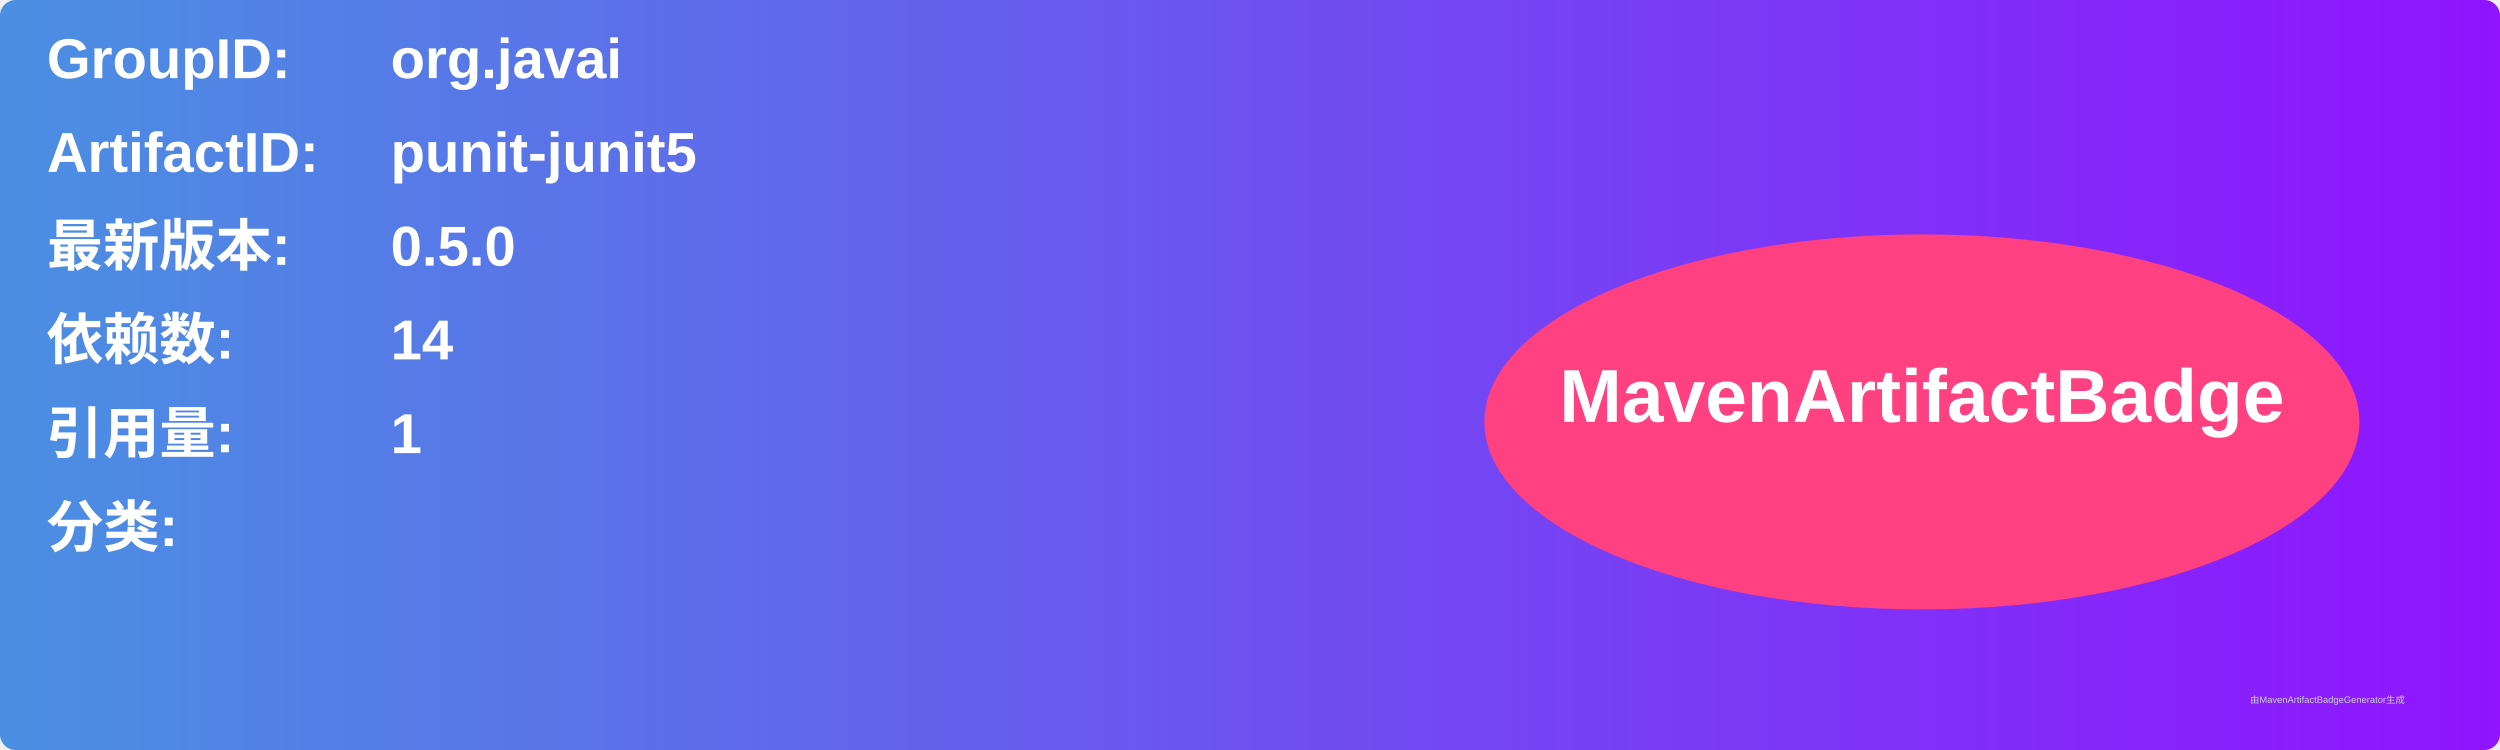
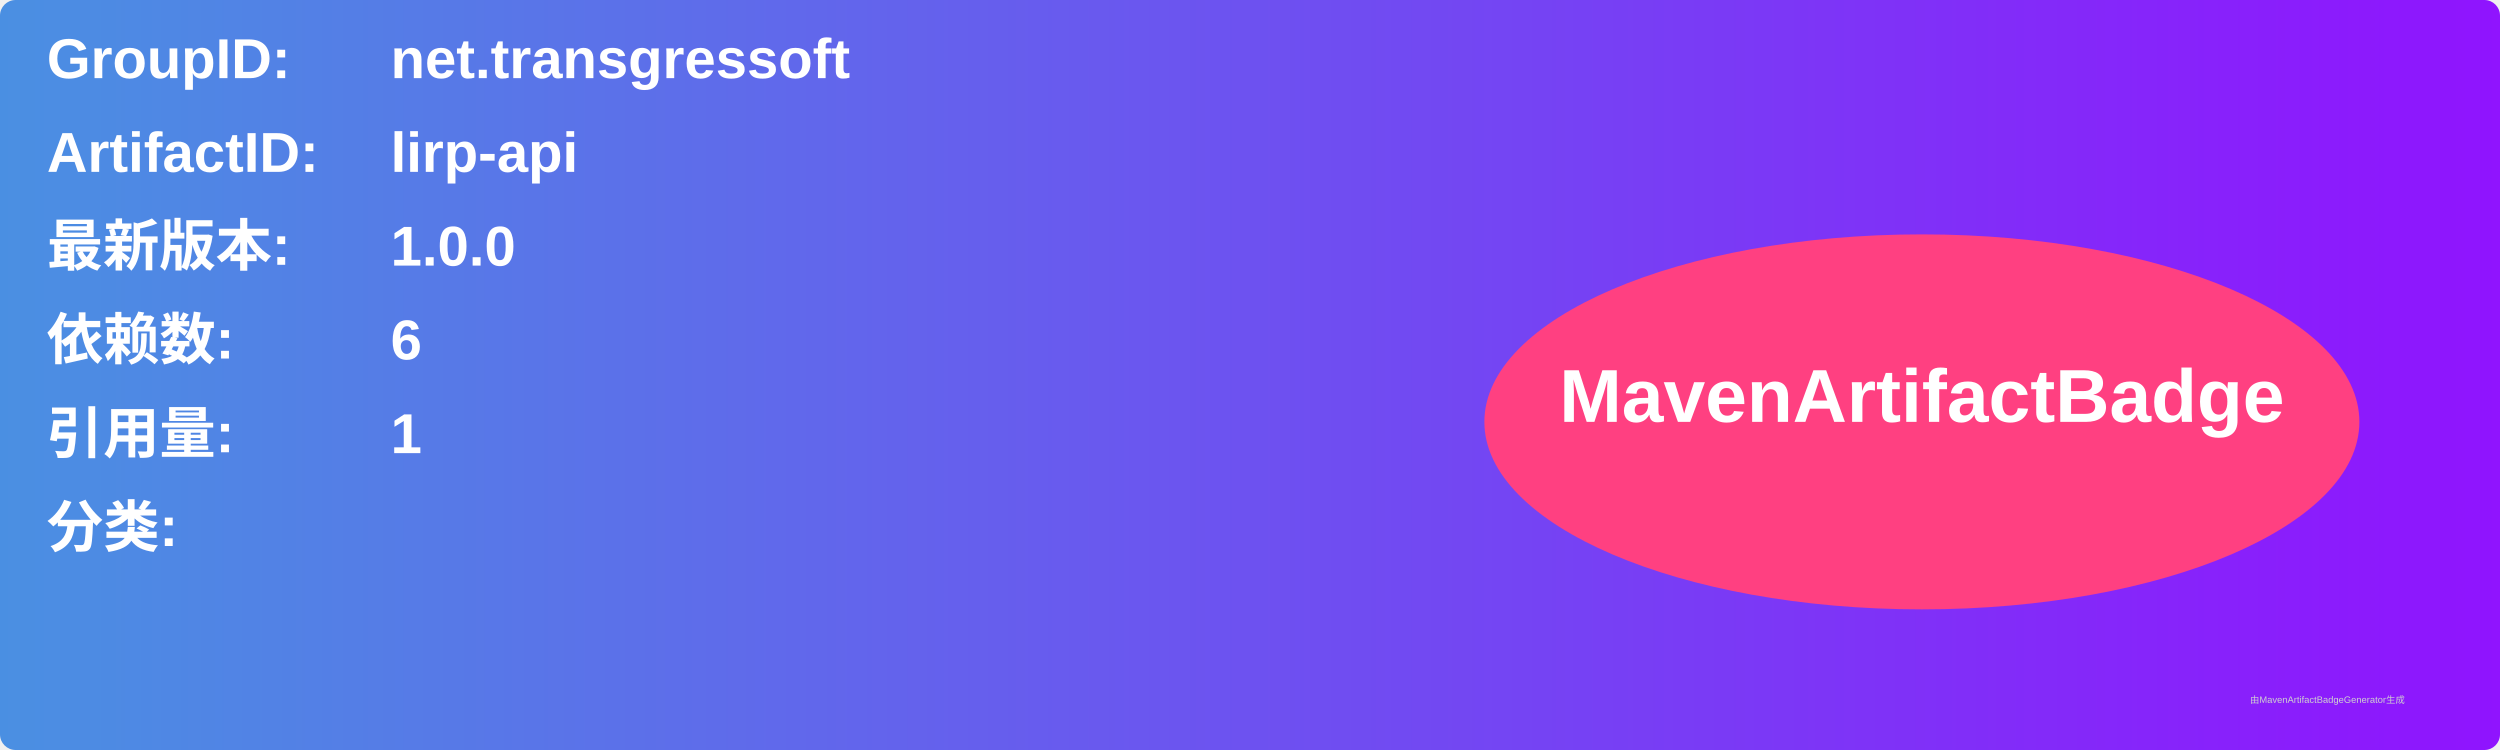
<svg xmlns="http://www.w3.org/2000/svg" width="800" height="240" viewBox="0 0 800 240">
  <linearGradient id="grad" x1="0%" y1="0%" x2="100%" y2="0%">
    <stop offset="0%" stop-color="#4a90e2" />
    <stop offset="100%" stop-color="#9013fe" />
  </linearGradient>
  <rect width="100%" height="100%" rx="5" ry="5" fill="url(#grad)" />
  <g transform="translate(15, 15)">
    <text x="0" y="10" font-family="Arial" font-size="18" fill="white" font-weight="bold" width="260">GroupID:</text>
-     <text x="110" y="10" font-family="Arial" font-size="18" fill="white" font-weight="bold" width="460">org.javai</text>
+     <text x="110" y="10" font-family="Arial" font-size="18" fill="white" font-weight="bold" width="460">net.transgressoft</text>
    <text x="0" y="40" font-family="Arial" font-size="18" fill="white" font-weight="bold" width="260">ArtifactID:</text>
-     <text x="110" y="40" font-family="Arial" font-size="18" fill="white" font-weight="bold" width="460">punit-junit5</text>
+     <text x="110" y="40" font-family="Arial" font-size="18" fill="white" font-weight="bold" width="460">lirp-api</text>
    <text x="0" y="70" font-family="Arial" font-size="18" fill="white" font-weight="bold">最新版本:</text>
    <text x="110" y="70" font-family="Arial" font-size="18" fill="white" font-weight="bold">
-       <tspan font-weight="bold">0.5.0</tspan>
+       <tspan font-weight="bold">1.0.0</tspan>
    </text>
    <text x="0" y="100" font-family="Arial" font-size="18" fill="white" font-weight="bold">依赖数: </text>
    <text x="110" y="100" font-family="Arial" font-size="18" fill="white">
-       <tspan font-weight="bold">14</tspan>
+       <tspan font-weight="bold">6</tspan>
    </text>
    <text x="0" y="130" font-family="Arial" font-size="18" fill="white" font-weight="bold">引用量: </text>
    <text x="110" y="130" font-family="Arial" font-size="18" fill="white">
      <tspan font-weight="bold">1</tspan>
    </text>
    <text x="0" y="160" font-family="Arial" font-size="18" fill="white" font-weight="bold">分类:</text>
    <text x="10" y="190" font-family="Arial" font-size="10" fill="white">
      <tspan font-weight="bold" />
    </text>
    <ellipse cx="600" cy="120" rx="140" ry="60" fill="#ff4081" />
    <text x="600" y="120" text-anchor="middle" font-family="Arial" font-size="24" fill="white" font-weight="bold">MavenArtifactBadge</text>
  </g>
  <text x="720" y="225" font-family="Arial" font-size="3" fill="#d0d0d0">由MavenArtifactBadgeGenerator生成</text>
</svg>
